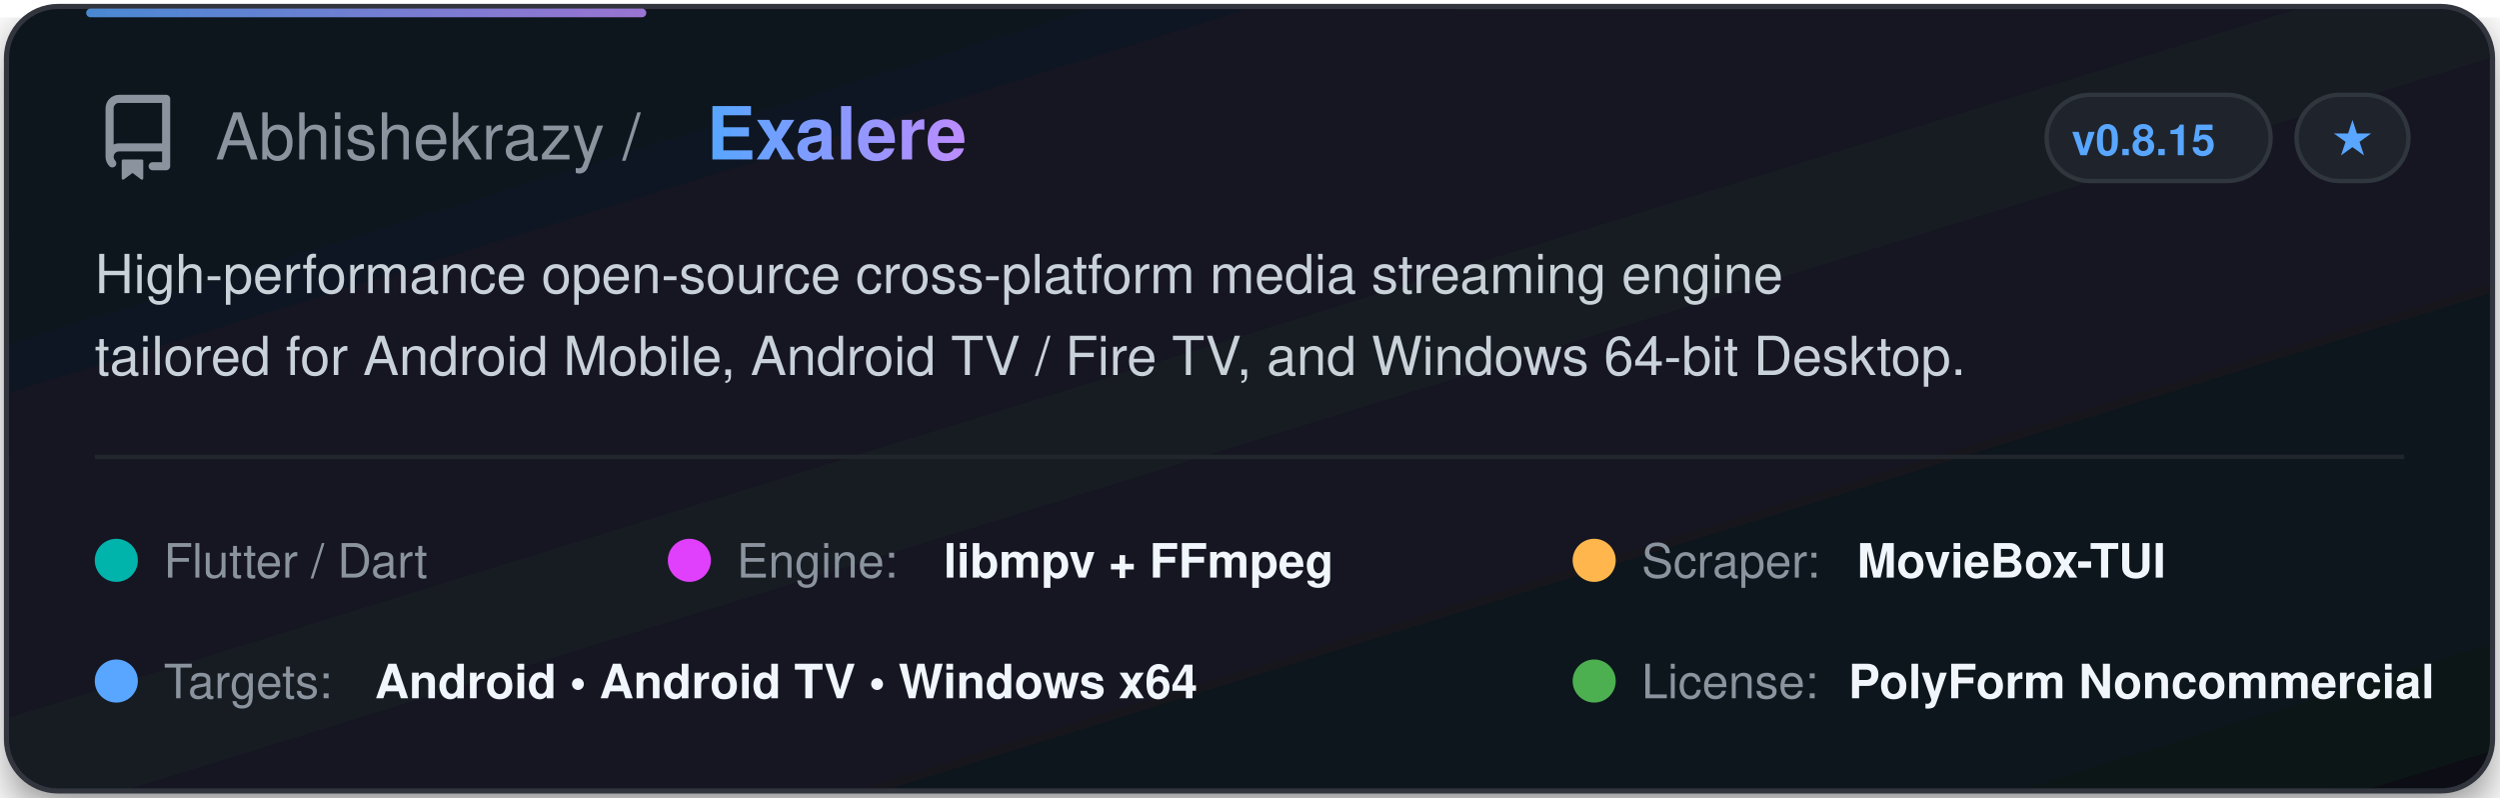
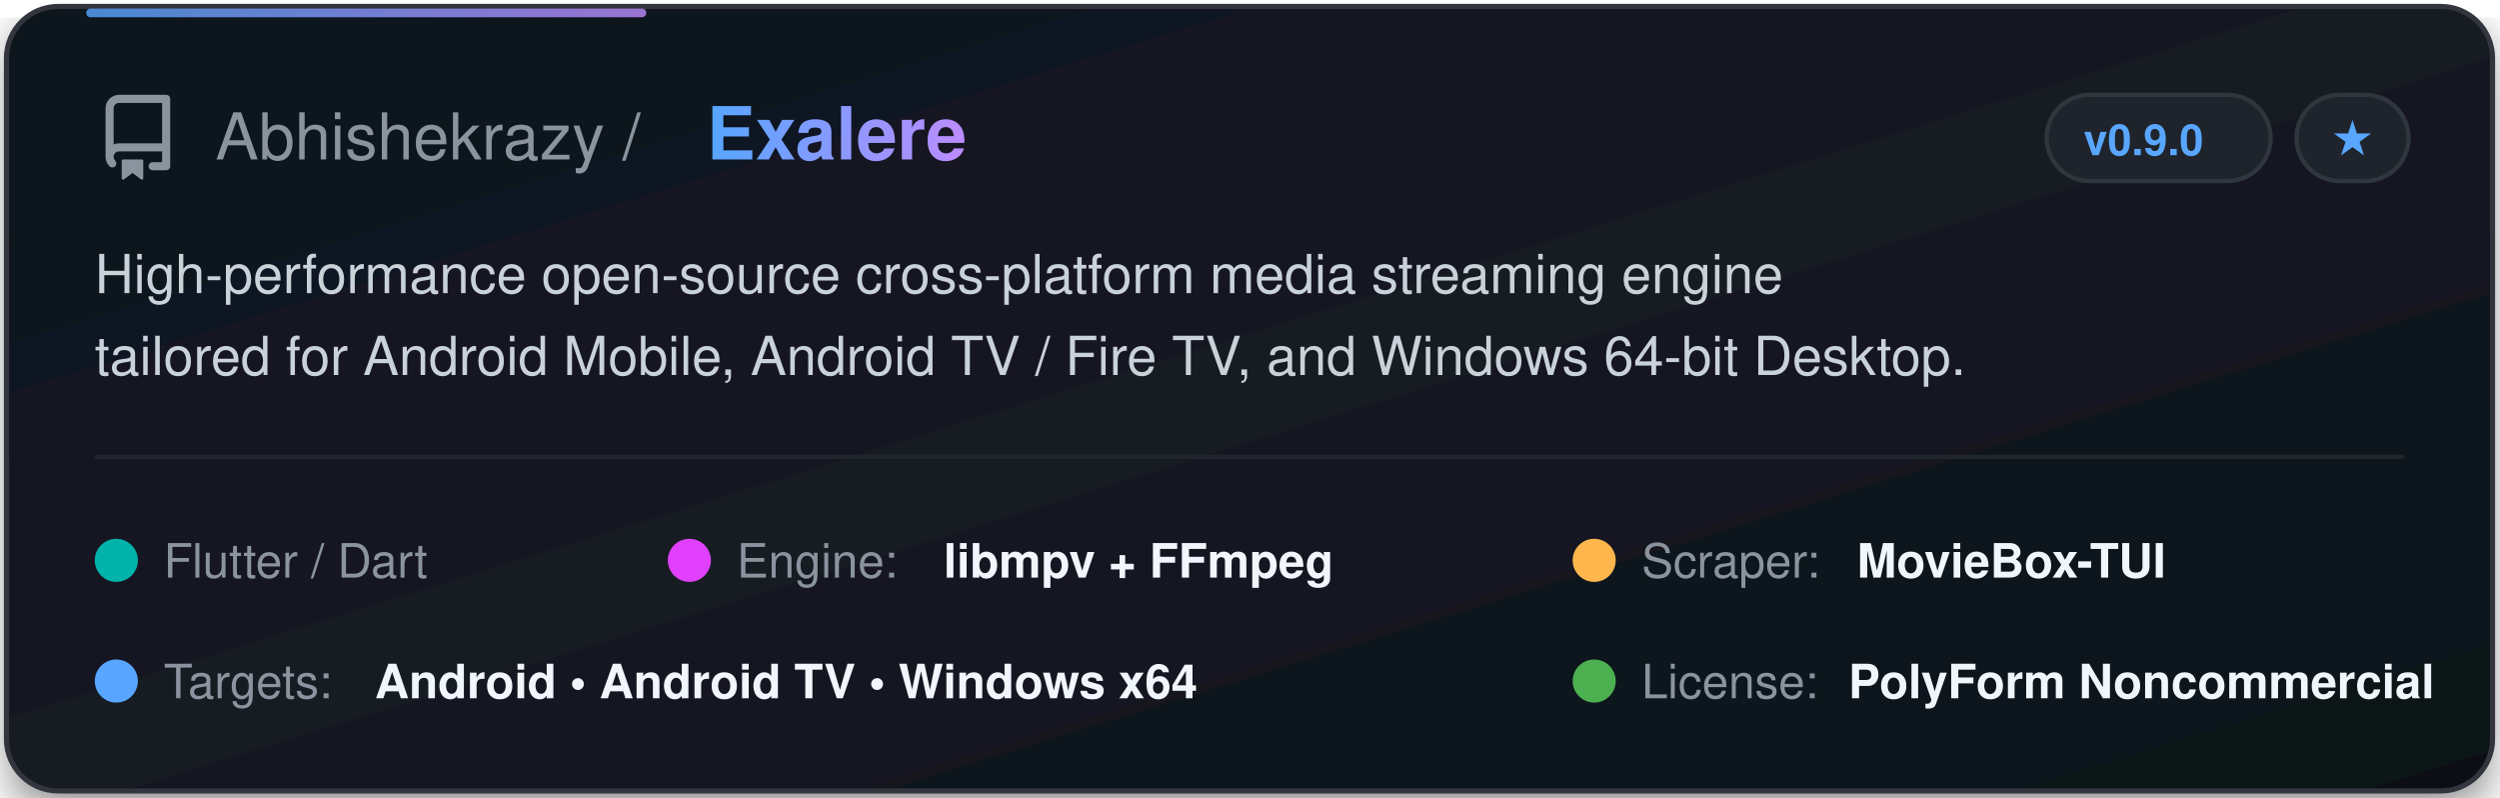
<svg xmlns="http://www.w3.org/2000/svg" width="580" height="185" viewBox="0 0 580 185" fill="none">
  <defs>
    <linearGradient id="cardGrad" x1="0%" y1="0%" x2="100%" y2="100%">
      <stop offset="0%" stop-color="#0f141c" />
      <stop offset="50%" stop-color="#141a24" />
      <stop offset="100%" stop-color="#0d1117" />
    </linearGradient>
    <linearGradient id="textGrad" x1="0%" y1="0%" x2="100%" y2="0%">
      <stop offset="0%" stop-color="#58a6ff" />
      <stop offset="100%" stop-color="#bc8cff" />
    </linearGradient>
    <filter id="glow" x="-10%" y="-10%" width="120%" height="120%">
      <feDropShadow dx="0" dy="4" stdDeviation="6" flood-color="#000000" flood-opacity="0.5" />
    </filter>
  </defs>
  <style>
    .title { font-family: -apple-system, BlinkMacSystemFont, "Segoe UI", Helvetica, Arial, sans-serif; font-weight: 700; font-size: 17px; fill: url(#textGrad); }
    .owner { font-family: -apple-system, BlinkMacSystemFont, "Segoe UI", Helvetica, Arial, sans-serif; font-weight: 500; font-size: 15px; fill: #8b949e; }
    .desc { font-family: -apple-system, BlinkMacSystemFont, "Segoe UI", Helvetica, Arial, sans-serif; font-size: 12.5px; fill: #c9d1d9; }
    .badge-text { font-family: -apple-system, BlinkMacSystemFont, "Segoe UI", Helvetica, Arial, sans-serif; font-size: 10px; font-weight: 600; fill: #58a6ff; }
    .tag-text { font-family: -apple-system, BlinkMacSystemFont, "Segoe UI", Helvetica, Arial, sans-serif; font-size: 11px; font-weight: 500; fill: #8b949e; }
    .val-text { font-family: -apple-system, BlinkMacSystemFont, "Segoe UI", Helvetica, Arial, sans-serif; font-size: 11px; font-weight: 600; fill: #f0f6fc; }
  </style>
  <rect x="1.5" y="1.5" width="577" height="182" rx="12" fill="url(#cardGrad)" stroke="#30363d" stroke-width="1.2" filter="url(#glow)" />
  <rect x="20" y="2" width="130" height="2" rx="1" fill="url(#textGrad)" opacity="0.8" />
  <g transform="translate(22, 22)">
    <svg width="20" height="20" viewBox="0 0 16 16" fill="#8b949e">
      <path d="M2 2.5A2.5 2.5 0 0 1 4.5 0h8.75a.75.75 0 0 1 .75.75v12.5a.75.75 0 0 1-.75.75h-2.5a.75.75 0 0 1 0-1.5h1.75v-2h-8a1 1 0 0 0-.714 1.7.75.75 0 1 1-1.072 1.05A2.495 2.495 0 0 1 2 11.5Zm10.5-1h-8a1 1 0 0 0-1 1v6.708A2.486 2.486 0 0 1 4.5 9h8ZM5 12.25a.25.25 0 0 1 .25-.25h3.5a.25.25 0 0 1 .25.25v3.25a.25.25 0 0 1-.4.2l-1.6-1.2-1.6 1.2a.25.25 0 0 1-.4-.2Z" />
    </svg>
  </g>
  <text x="50" y="37" class="owner">Abhishekrazy / </text>
  <text x="164" y="37" class="title">Exalere</text>
  <rect x="475" y="22" width="52" height="20" rx="10" fill="#1f242c" stroke="#30363d" stroke-width="1" />
-   <text x="497.5" y="36" class="badge-text" text-anchor="middle">v0.8.15</text>
+   <text x="497.5" y="36" class="badge-text" text-anchor="middle">v0.9.0</text>
  <rect x="533" y="22" width="26" height="20" rx="10" fill="#1f242c" stroke="#30363d" stroke-width="1" />
  <text x="546" y="36" class="badge-text" fill="#8b949e" text-anchor="middle">★</text>
  <text x="22" y="68" class="desc">High-performance open-source cross-platform media streaming engine</text>
  <text x="22" y="87" class="desc">tailored for Android Mobile, Android TV / Fire TV, and Windows 64-bit Desktop.</text>
  <line x1="22" y1="106" x2="558" y2="106" stroke="#21262d" stroke-width="1" />
  <g transform="translate(22, 122)">
    <circle cx="5" cy="8" r="5" fill="#00B4AB" />
    <text x="16" y="12" class="tag-text">Flutter / Dart</text>
  </g>
  <g transform="translate(155, 122)">
    <circle cx="5" cy="8" r="5" fill="#E040FB" />
    <text x="16" y="12" class="tag-text">Engine: </text>
    <text x="64" y="12" class="val-text">libmpv + FFmpeg</text>
  </g>
  <g transform="translate(365, 122)">
    <circle cx="5" cy="8" r="5" fill="#FFB74D" />
    <text x="16" y="12" class="tag-text">Scraper: </text>
    <text x="66" y="12" class="val-text">MovieBox-TUI</text>
  </g>
  <g transform="translate(22, 150)">
    <circle cx="5" cy="8" r="5" fill="#58a6ff" />
    <text x="16" y="12" class="tag-text">Targets: </text>
    <text x="65" y="12" class="val-text">Android • Android TV • Windows x64</text>
  </g>
  <g transform="translate(365, 150)">
    <circle cx="5" cy="8" r="5" fill="#4CAF50" />
    <text x="16" y="12" class="tag-text">License: </text>
    <text x="64" y="12" class="val-text">PolyForm Noncommercial</text>
  </g>
</svg>
